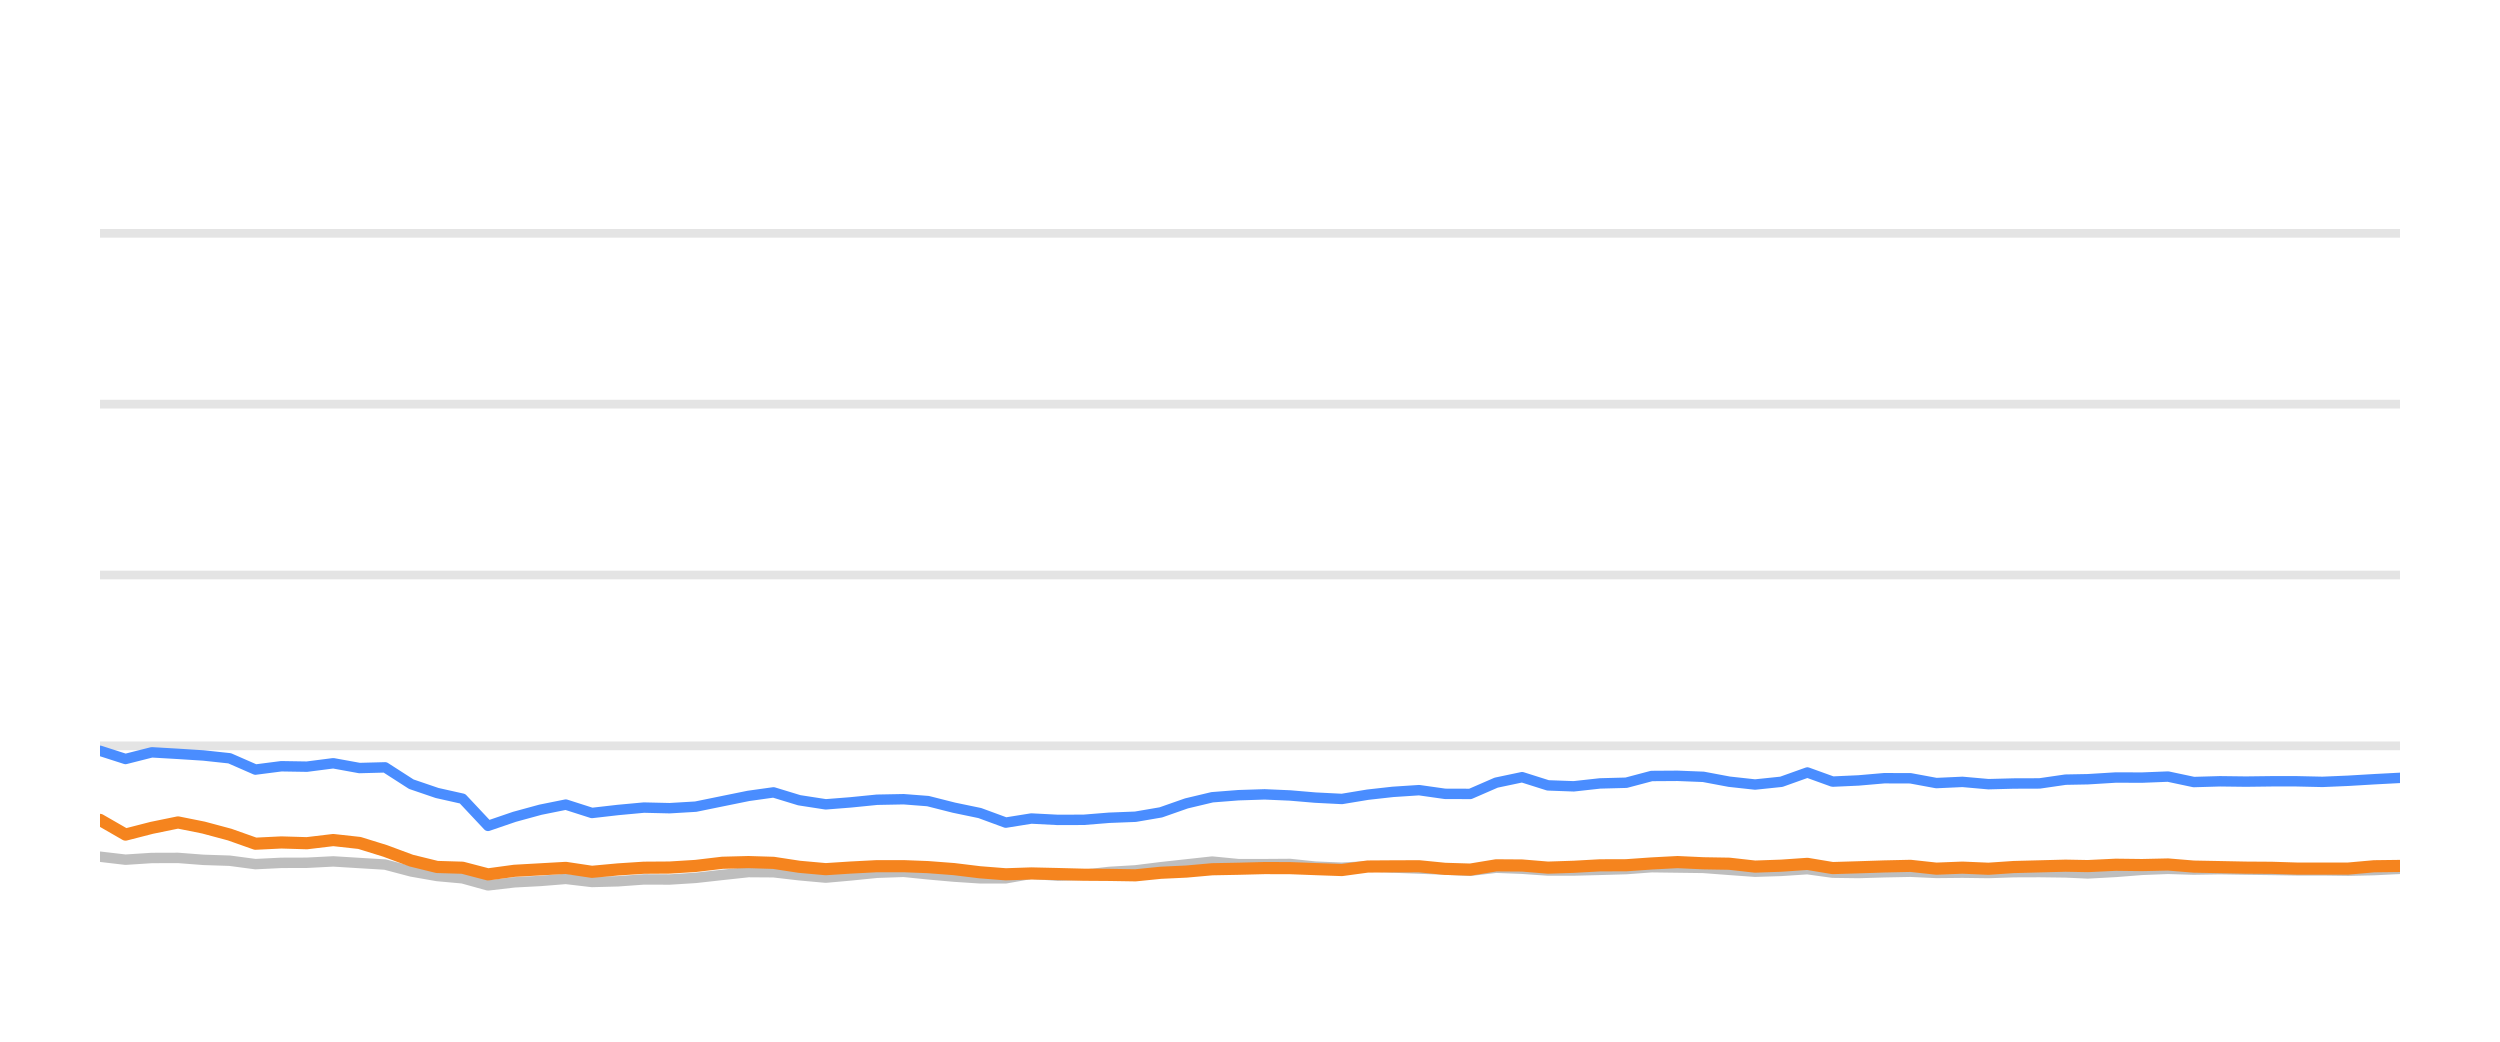
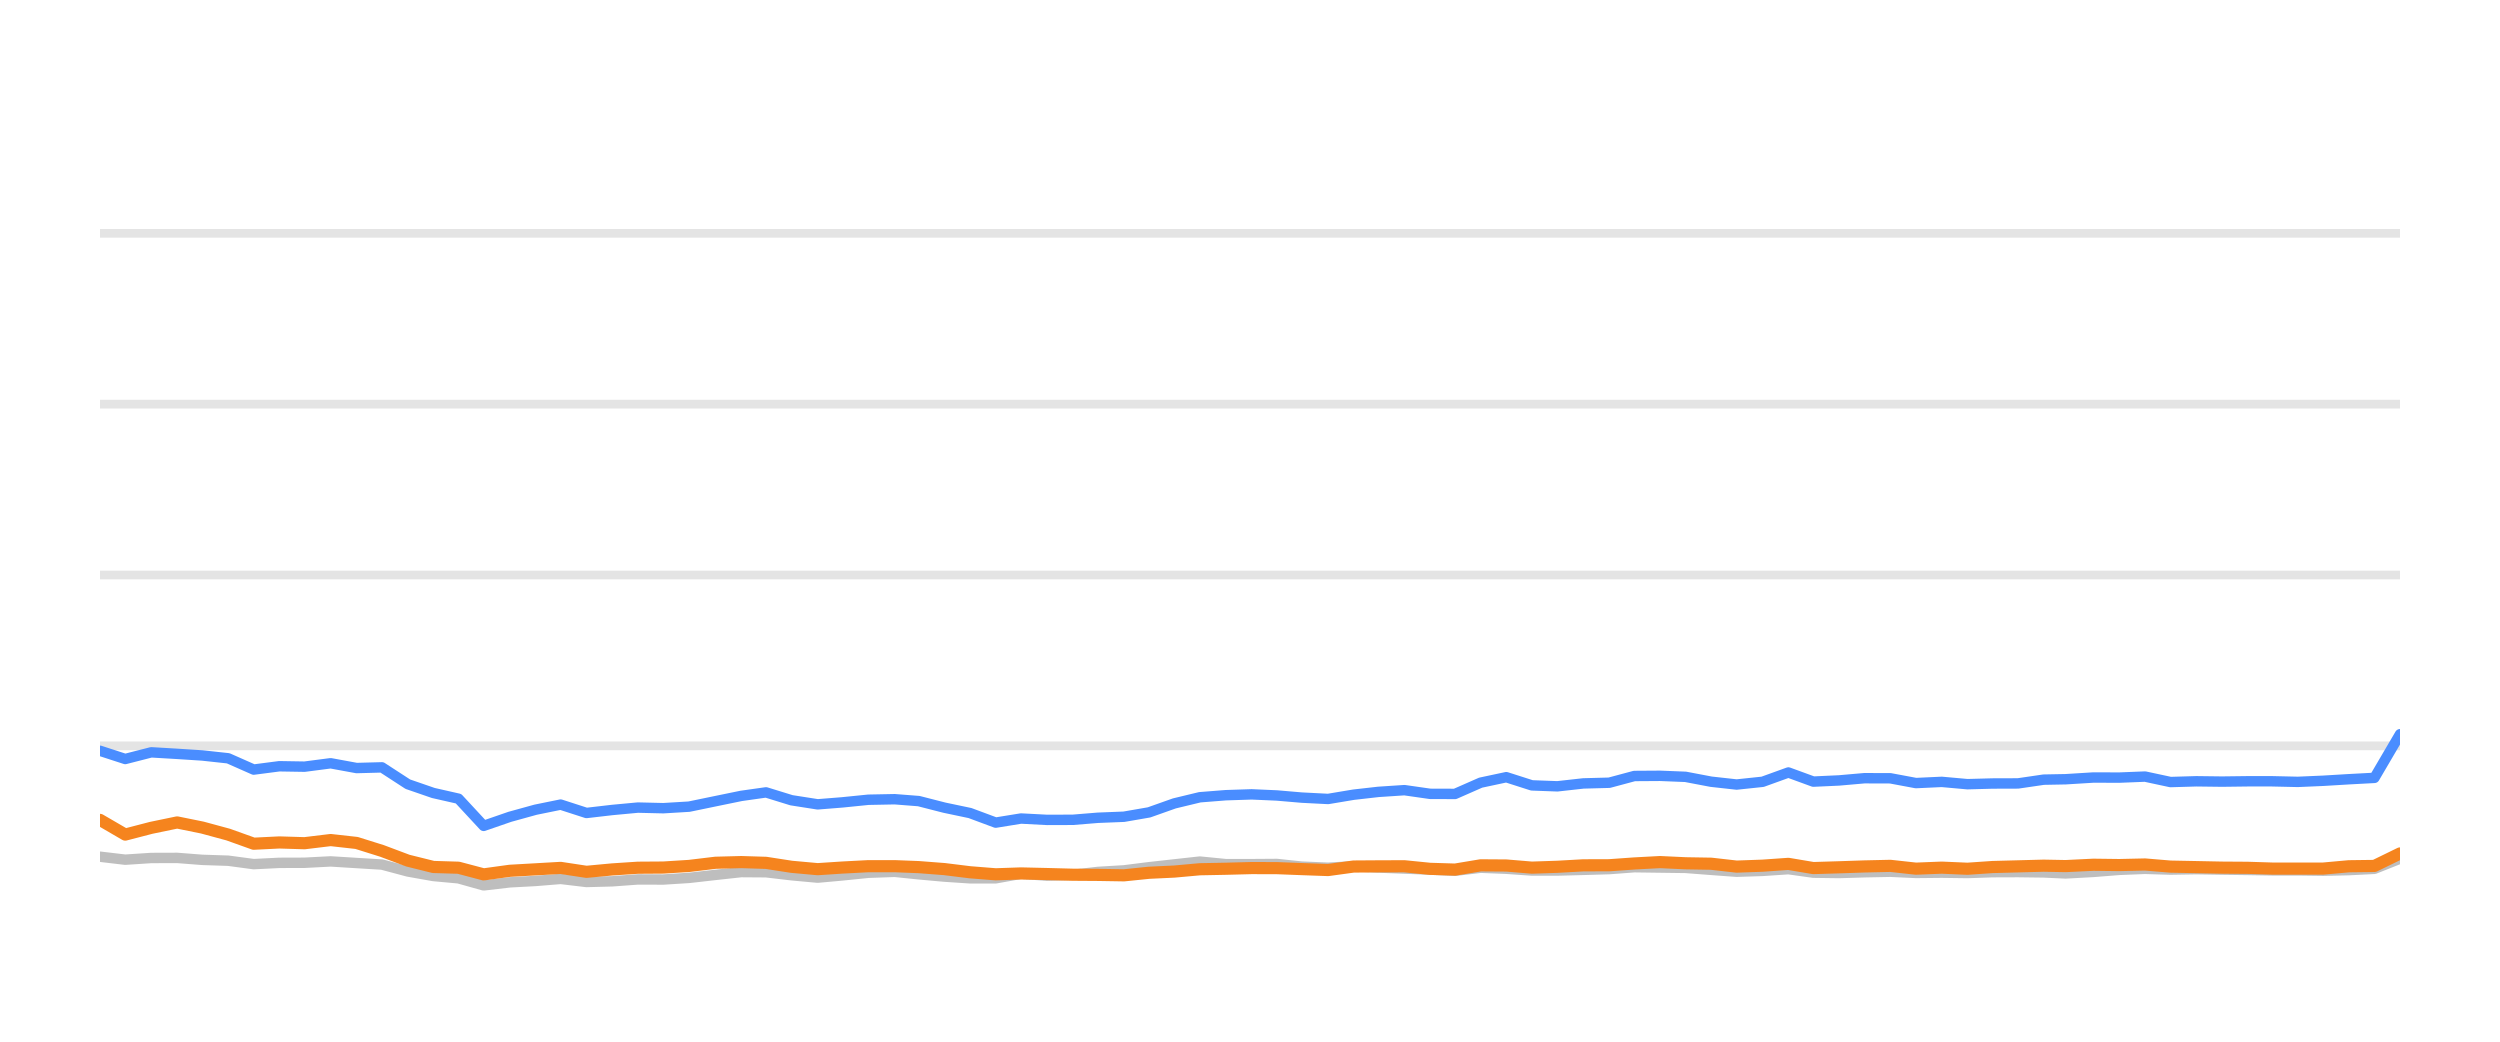
<svg xmlns="http://www.w3.org/2000/svg" width="144pt" height="60pt" viewBox="0 0 144 60" version="1.1">
  <defs>
    <style type="text/css">*{stroke-linejoin: round; stroke-linecap: butt}</style>
  </defs>
  <g id="figure_1">
    <g id="patch_1">
      <path d="M 0 60  L 144 60  L 144 0  L 0 0  L 0 60  z " style="fill: none; opacity: 0" />
    </g>
    <g id="axes_1">
      <g id="patch_2">
        <path d="M 5.76 52.8  L 138.24 52.8  L 138.24 3.6  L 5.76 3.6  L 5.76 52.8  z " style="fill: none" />
      </g>
      <g id="matplotlib.axis_1" />
      <g id="matplotlib.axis_2" />
      <g id="line2d_1">
-         <path d="M 5.76 42.96  L 138.24 42.96  " clip-path="url(#p8db4613300)" style="fill: none; stroke: #b2b2b2; stroke-opacity: 0.35; stroke-width: 0.5; stroke-linecap: square" />
+         <path d="M 5.76 42.96  L 138.24 42.96  " clip-path="url(#pc820f0420e)" style="fill: none; stroke: #b2b2b2; stroke-opacity: 0.35; stroke-width: 0.5; stroke-linecap: square" />
      </g>
      <g id="line2d_2">
-         <path d="M 5.76 33.12  L 138.24 33.12  " clip-path="url(#p8db4613300)" style="fill: none; stroke: #b2b2b2; stroke-opacity: 0.35; stroke-width: 0.5; stroke-linecap: square" />
+         <path d="M 5.76 33.12  L 138.24 33.12  " clip-path="url(#pc820f0420e)" style="fill: none; stroke: #b2b2b2; stroke-opacity: 0.35; stroke-width: 0.5; stroke-linecap: square" />
      </g>
      <g id="line2d_3">
-         <path d="M 5.76 23.28  L 138.24 23.28  " clip-path="url(#p8db4613300)" style="fill: none; stroke: #b2b2b2; stroke-opacity: 0.35; stroke-width: 0.5; stroke-linecap: square" />
+         <path d="M 5.76 23.28  L 138.24 23.28  " clip-path="url(#pc820f0420e)" style="fill: none; stroke: #b2b2b2; stroke-opacity: 0.35; stroke-width: 0.5; stroke-linecap: square" />
      </g>
      <g id="line2d_4">
-         <path d="M 5.76 13.44  L 138.24 13.44  " clip-path="url(#p8db4613300)" style="fill: none; stroke: #b2b2b2; stroke-opacity: 0.35; stroke-width: 0.5; stroke-linecap: square" />
+         <path d="M 5.76 13.44  L 138.24 13.44  " clip-path="url(#pc820f0420e)" style="fill: none; stroke: #b2b2b2; stroke-opacity: 0.35; stroke-width: 0.5; stroke-linecap: square" />
      </g>
      <g id="line2d_5">
-         <path d="M 5.76 49.346  L 7.23 49.518  L 8.744 49.42  L 10.254 49.415  L 11.722 49.528  L 13.228 49.577  L 14.713 49.774  L 16.205 49.7  L 17.674 49.695  L 19.195 49.617  L 20.707 49.71  L 22.183 49.799  L 23.69 50.197  L 25.175 50.458  L 26.641 50.591  L 28.109 50.999  L 29.631 50.822  L 31.128 50.743  L 32.59 50.625  L 34.096 50.802  L 35.595 50.763  L 37.091 50.655  L 38.571 50.66  L 40.072 50.566  L 41.612 50.394  L 43.111 50.232  L 44.554 50.242  L 46.037 50.414  L 47.563 50.552  L 48.994 50.424  L 50.515 50.271  L 52.049 50.217  L 53.45 50.36  L 54.946 50.493  L 56.436 50.591  L 57.934 50.591  L 59.406 50.33  L 60.925 50.438  L 62.426 50.389  L 63.888 50.222  L 65.4 50.133  L 66.865 49.951  L 68.339 49.789  L 69.823 49.627  L 71.335 49.774  L 72.84 49.774  L 74.308 49.764  L 75.758 49.917  L 77.293 49.981  L 78.78 49.897  L 80.227 49.971  L 81.74 50.03  L 83.233 50.089  L 84.689 50.158  L 86.18 49.981  L 87.674 50.04  L 89.165 50.143  L 90.648 50.143  L 92.161 50.104  L 93.671 50.06  L 95.135 49.951  L 96.626 49.971  L 98.114 49.991  L 99.604 50.104  L 101.091 50.212  L 102.605 50.163  L 104.105 50.064  L 105.559 50.266  L 107.053 50.286  L 108.533 50.242  L 110.045 50.212  L 111.534 50.281  L 113.037 50.266  L 114.535 50.286  L 115.995 50.237  L 117.48 50.232  L 118.975 50.251  L 120.255 50.31  L 121.874 50.222  L 123.381 50.104  L 124.879 50.045  L 126.362 50.089  L 127.872 50.064  L 129.366 50.089  L 130.855 50.109  L 132.275 50.133  L 133.773 50.133  L 135.261 50.153  L 136.748 50.119  L 138.24 50.045  " clip-path="url(#p8db4613300)" style="fill: none; stroke: #bebebe; stroke-width: 0.6; stroke-linecap: round" />
+         <path d="M 5.76 49.346  L 7.214 49.518  L 8.711 49.42  L 10.204 49.415  L 11.656 49.528  L 13.145 49.577  L 14.614 49.774  L 16.089 49.7  L 17.541 49.695  L 19.045 49.617  L 20.541 49.71  L 22 49.799  L 23.491 50.197  L 24.959 50.458  L 26.409 50.591  L 27.86 50.999  L 29.366 50.822  L 30.846 50.743  L 32.292 50.625  L 33.781 50.802  L 35.263 50.763  L 36.743 50.655  L 38.206 50.66  L 39.691 50.566  L 41.213 50.394  L 42.696 50.232  L 44.123 50.242  L 45.589 50.414  L 47.098 50.552  L 48.513 50.424  L 50.017 50.271  L 51.534 50.217  L 52.92 50.36  L 54.399 50.493  L 55.873 50.591  L 57.354 50.591  L 58.81 50.33  L 60.312 50.438  L 61.796 50.389  L 63.242 50.222  L 64.737 50.133  L 66.185 49.951  L 67.643 49.789  L 69.11 49.627  L 70.606 49.774  L 72.094 49.774  L 73.546 49.764  L 74.979 49.917  L 76.498 49.981  L 77.968 49.897  L 79.399 49.971  L 80.895 50.03  L 82.372 50.089  L 83.811 50.158  L 85.286 49.981  L 86.763 50.04  L 88.237 50.143  L 89.704 50.143  L 91.2 50.104  L 92.694 50.06  L 94.141 49.951  L 95.616 49.971  L 97.087 49.991  L 98.56 50.104  L 100.03 50.212  L 101.528 50.163  L 103.011 50.064  L 104.449 50.266  L 105.927 50.286  L 107.39 50.242  L 108.885 50.212  L 110.358 50.281  L 111.844 50.266  L 113.325 50.286  L 114.769 50.237  L 116.237 50.232  L 117.716 50.251  L 118.981 50.31  L 120.583 50.222  L 122.073 50.104  L 123.555 50.045  L 125.021 50.089  L 126.514 50.064  L 127.991 50.089  L 129.464 50.109  L 130.868 50.133  L 132.349 50.133  L 133.821 50.153  L 135.291 50.119  L 136.767 50.045  L 138.24 49.459  " clip-path="url(#pc820f0420e)" style="fill: none; stroke: #bebebe; stroke-width: 0.6; stroke-linecap: round" />
      </g>
      <g id="line2d_6">
-         <path d="M 5.76 43.245  L 7.23 43.718  L 8.744 43.334  L 10.254 43.422  L 11.722 43.516  L 13.228 43.678  L 14.713 44.328  L 16.205 44.136  L 17.674 44.16  L 19.195 43.964  L 20.707 44.239  L 22.183 44.2  L 23.69 45.169  L 25.175 45.676  L 26.641 46.005  L 28.109 47.57  L 29.631 47.049  L 31.128 46.64  L 32.59 46.345  L 34.096 46.827  L 35.595 46.655  L 37.091 46.517  L 38.571 46.552  L 40.072 46.463  L 41.612 46.148  L 43.111 45.843  L 44.554 45.641  L 46.037 46.094  L 47.563 46.33  L 48.994 46.217  L 50.515 46.065  L 52.049 46.035  L 53.45 46.143  L 54.946 46.522  L 56.436 46.832  L 57.934 47.383  L 59.406 47.147  L 60.925 47.226  L 62.426 47.221  L 63.888 47.103  L 65.4 47.044  L 66.865 46.793  L 68.339 46.276  L 69.823 45.922  L 71.335 45.804  L 72.84 45.755  L 74.308 45.819  L 75.758 45.942  L 77.293 46.02  L 78.78 45.774  L 80.227 45.612  L 81.74 45.513  L 83.233 45.725  L 84.689 45.73  L 86.18 45.081  L 87.674 44.766  L 89.165 45.238  L 90.648 45.292  L 92.161 45.125  L 93.671 45.085  L 95.135 44.697  L 96.626 44.687  L 98.114 44.746  L 99.604 45.026  L 101.091 45.189  L 102.605 45.031  L 104.105 44.495  L 105.559 45.021  L 107.053 44.953  L 108.533 44.825  L 110.045 44.83  L 111.534 45.105  L 113.037 45.036  L 114.535 45.169  L 115.995 45.13  L 117.48 45.125  L 118.975 44.908  L 120.255 44.884  L 121.874 44.785  L 123.381 44.79  L 124.879 44.731  L 126.362 45.046  L 127.872 45.002  L 129.366 45.021  L 130.855 45.002  L 132.275 45.002  L 133.773 45.036  L 135.261 44.972  L 136.748 44.884  L 138.24 44.805  " clip-path="url(#p8db4613300)" style="fill: none; stroke: #4a8dff; stroke-width: 0.6; stroke-linecap: round" />
+         <path d="M 5.76 43.245  L 7.214 43.718  L 8.711 43.334  L 10.204 43.422  L 11.656 43.516  L 13.145 43.678  L 14.614 44.328  L 16.089 44.136  L 17.541 44.16  L 19.045 43.964  L 20.541 44.239  L 22 44.2  L 23.491 45.169  L 24.959 45.676  L 26.409 46.005  L 27.86 47.57  L 29.366 47.049  L 30.846 46.64  L 32.292 46.345  L 33.781 46.827  L 35.263 46.655  L 36.743 46.517  L 38.206 46.552  L 39.691 46.463  L 41.213 46.148  L 42.696 45.843  L 44.123 45.641  L 45.589 46.094  L 47.098 46.33  L 48.513 46.217  L 50.017 46.065  L 51.534 46.035  L 52.92 46.143  L 54.399 46.522  L 55.873 46.832  L 57.354 47.383  L 58.81 47.147  L 60.312 47.226  L 61.796 47.221  L 63.242 47.103  L 64.737 47.044  L 66.185 46.793  L 67.643 46.276  L 69.11 45.922  L 70.606 45.804  L 72.094 45.755  L 73.546 45.819  L 74.979 45.942  L 76.498 46.02  L 77.968 45.774  L 79.399 45.612  L 80.895 45.513  L 82.372 45.725  L 83.811 45.73  L 85.286 45.081  L 86.763 44.766  L 88.237 45.238  L 89.704 45.292  L 91.2 45.125  L 92.694 45.085  L 94.141 44.697  L 95.616 44.687  L 97.087 44.746  L 98.56 45.026  L 100.03 45.189  L 101.528 45.031  L 103.011 44.495  L 104.449 45.021  L 105.927 44.953  L 107.39 44.825  L 108.885 44.83  L 110.358 45.105  L 111.844 45.036  L 113.325 45.169  L 114.769 45.13  L 116.237 45.125  L 117.716 44.908  L 118.981 44.884  L 120.583 44.785  L 122.073 44.79  L 123.555 44.731  L 125.021 45.046  L 126.514 45.002  L 127.991 45.021  L 129.464 45.002  L 130.868 45.002  L 132.349 45.036  L 133.821 44.972  L 135.291 44.884  L 136.767 44.805  L 138.24 42.291  " clip-path="url(#pc820f0420e)" style="fill: none; stroke: #4a8dff; stroke-width: 0.6; stroke-linecap: round" />
      </g>
      <g id="line2d_7">
-         <path d="M 5.76 47.226  L 7.23 48.072  L 8.744 47.683  L 10.254 47.373  L 11.722 47.668  L 13.228 48.072  L 14.713 48.598  L 16.205 48.525  L 17.674 48.569  L 19.195 48.387  L 20.707 48.554  L 22.183 49.012  L 23.69 49.572  L 25.175 49.937  L 26.641 49.981  L 28.109 50.365  L 29.631 50.158  L 31.128 50.074  L 32.59 49.991  L 34.096 50.217  L 35.595 50.079  L 37.091 49.981  L 38.571 49.971  L 40.072 49.878  L 41.612 49.695  L 43.111 49.656  L 44.554 49.7  L 46.037 49.927  L 47.563 50.064  L 48.994 49.971  L 50.515 49.892  L 52.049 49.892  L 53.45 49.946  L 54.946 50.06  L 56.436 50.242  L 57.934 50.36  L 59.406 50.31  L 60.925 50.345  L 62.426 50.384  L 63.888 50.394  L 65.4 50.419  L 66.865 50.271  L 68.339 50.202  L 69.823 50.069  L 71.335 50.04  L 72.84 50.001  L 74.308 50.005  L 75.758 50.06  L 77.293 50.114  L 78.78 49.912  L 80.227 49.902  L 81.74 49.897  L 83.233 50.045  L 84.689 50.089  L 86.18 49.843  L 87.674 49.853  L 89.165 49.976  L 90.648 49.927  L 92.161 49.843  L 93.671 49.838  L 95.135 49.735  L 96.626 49.656  L 98.114 49.725  L 99.604 49.75  L 101.091 49.917  L 102.605 49.863  L 104.105 49.759  L 105.559 50.001  L 107.053 49.956  L 108.533 49.907  L 110.045 49.873  L 111.534 50.035  L 113.037 49.976  L 114.535 50.04  L 115.995 49.941  L 117.48 49.902  L 118.975 49.863  L 120.255 49.887  L 121.874 49.809  L 123.381 49.828  L 124.879 49.794  L 126.362 49.917  L 127.872 49.946  L 129.366 49.976  L 130.855 49.986  L 132.275 50.03  L 133.773 50.03  L 135.261 50.03  L 136.748 49.897  L 138.24 49.878  " clip-path="url(#p8db4613300)" style="fill: none; stroke: #f5841e; stroke-width: 0.7; stroke-linecap: round" />
+         <path d="M 5.76 47.226  L 7.214 48.072  L 8.711 47.683  L 10.204 47.373  L 11.656 47.668  L 13.145 48.072  L 14.614 48.598  L 16.089 48.525  L 17.541 48.569  L 19.045 48.387  L 20.541 48.554  L 22 49.012  L 23.491 49.572  L 24.959 49.937  L 26.409 49.981  L 27.86 50.365  L 29.366 50.158  L 30.846 50.074  L 32.292 49.991  L 33.781 50.217  L 35.263 50.079  L 36.743 49.981  L 38.206 49.971  L 39.691 49.878  L 41.213 49.695  L 42.696 49.656  L 44.123 49.7  L 45.589 49.927  L 47.098 50.064  L 48.513 49.971  L 50.017 49.892  L 51.534 49.892  L 52.92 49.946  L 54.399 50.06  L 55.873 50.242  L 57.354 50.36  L 58.81 50.31  L 60.312 50.345  L 61.796 50.384  L 63.242 50.394  L 64.737 50.419  L 66.185 50.271  L 67.643 50.202  L 69.11 50.069  L 70.606 50.04  L 72.094 50.001  L 73.546 50.005  L 74.979 50.06  L 76.498 50.114  L 77.968 49.912  L 79.399 49.902  L 80.895 49.897  L 82.372 50.045  L 83.811 50.089  L 85.286 49.843  L 86.763 49.853  L 88.237 49.976  L 89.704 49.927  L 91.2 49.843  L 92.694 49.838  L 94.141 49.735  L 95.616 49.656  L 97.087 49.725  L 98.56 49.75  L 100.03 49.917  L 101.528 49.863  L 103.011 49.759  L 104.449 50.001  L 105.927 49.956  L 107.39 49.907  L 108.885 49.873  L 110.358 50.035  L 111.844 49.976  L 113.325 50.04  L 114.769 49.941  L 116.237 49.902  L 117.716 49.863  L 118.981 49.887  L 120.583 49.809  L 122.073 49.828  L 123.555 49.794  L 125.021 49.917  L 126.514 49.946  L 127.991 49.976  L 129.464 49.986  L 130.868 50.03  L 132.349 50.03  L 133.821 50.03  L 135.291 49.897  L 136.767 49.878  L 138.24 49.159  " clip-path="url(#pc820f0420e)" style="fill: none; stroke: #f5841e; stroke-width: 0.7; stroke-linecap: round" />
      </g>
    </g>
  </g>
  <defs>
-     <clipPath id="p8db4613300">
+     <clipPath id="pc820f0420e">
      <rect x="5.76" y="3.6" width="132.48" height="49.2" />
    </clipPath>
  </defs>
</svg>
